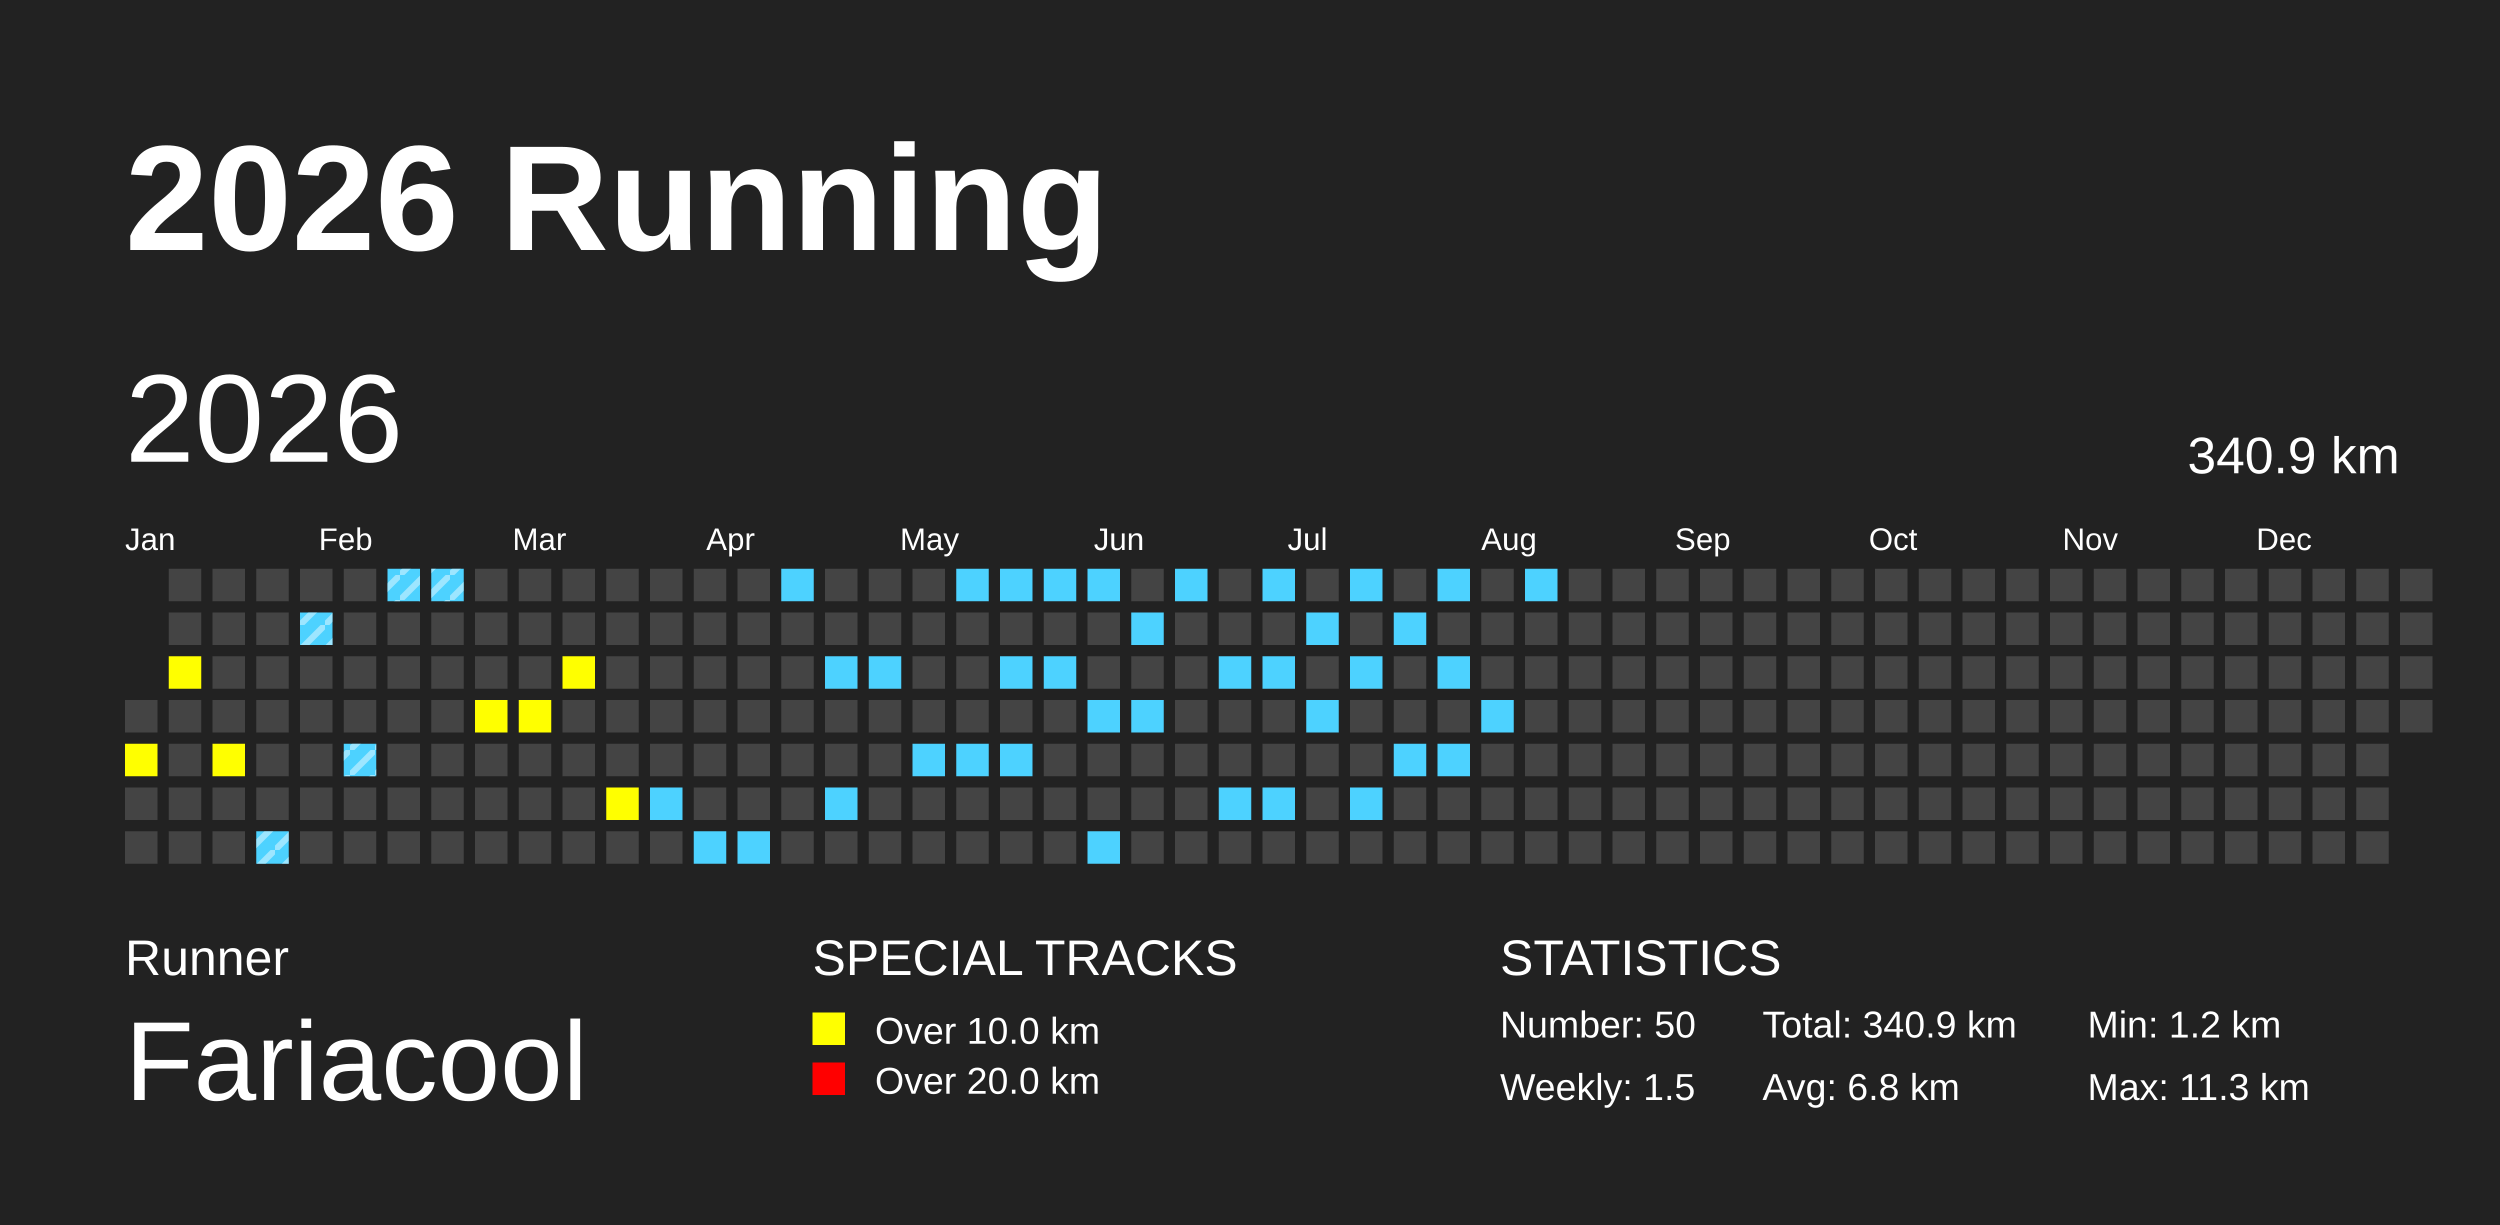
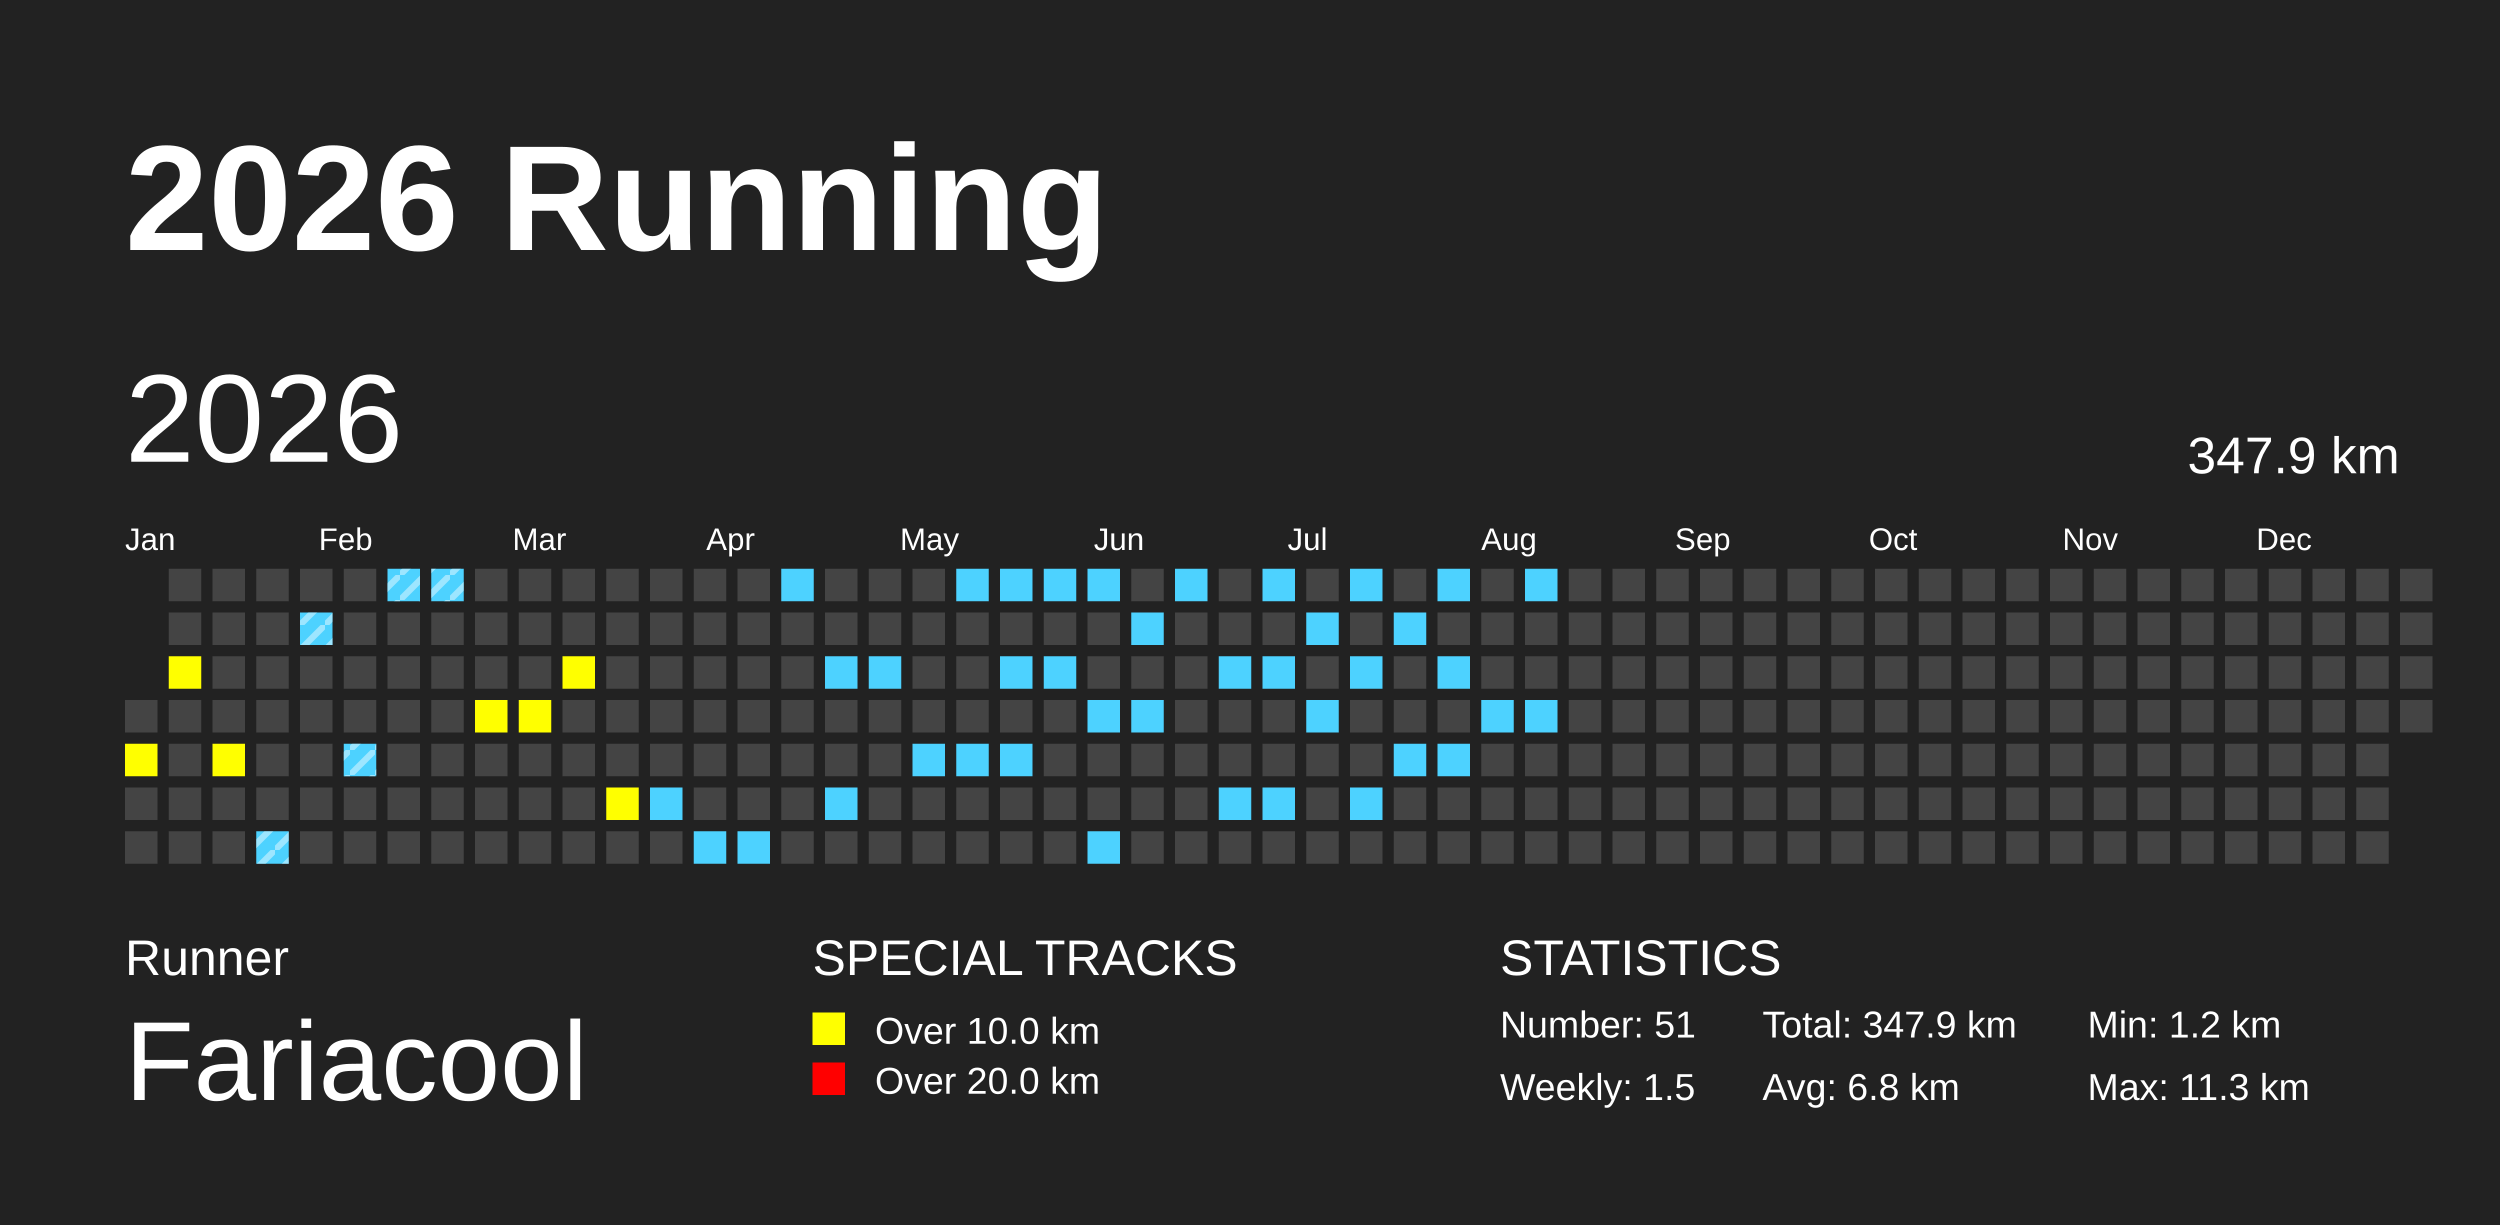
<svg xmlns="http://www.w3.org/2000/svg" baseProfile="full" height="98mm" version="1.1" viewBox="0,0,200,98" width="200mm">
  <defs>
    <pattern height="2" id="indoor-stripe" patternUnits="userSpaceOnUse" width="2">
      <line stroke="white" stroke-opacity="0.45" stroke-width="0.5" x1="0" x2="2" y1="2" y2="0" />
    </pattern>
  </defs>
  <rect fill="#222222" height="98" width="200" x="0" y="0" />
  <text fill="#FFFFFF" style="font-size:12px; font-family:Arial; font-weight:bold;" x="10" y="20">2026 Running</text>
  <text fill="#FFFFFF" style="font-size:4px; font-family:Arial" x="10" y="78">Runner</text>
  <text fill="#FFFFFF" style="font-size:9px; font-family:Arial" x="10" y="88">Fariacool</text>
  <text fill="#FFFFFF" style="font-size:4px; font-family:Arial" x="65" y="78">SPECIAL TRACKS</text>
  <rect fill="yellow" height="2.6" width="2.6" x="65" y="81" />
  <text fill="#FFFFFF" style="font-size:3px; font-family:Arial" x="70" y="83.5">Over 10.0 km</text>
  <rect fill="red" height="2.6" width="2.6" x="65" y="85" />
  <text fill="#FFFFFF" style="font-size:3px; font-family:Arial" x="70" y="87.5">Over 20.0 km</text>
  <text fill="#FFFFFF" style="font-size:4px; font-family:Arial" x="120" y="78">STATISTICS</text>
-   <text fill="#FFFFFF" style="font-size:3px; font-family:Arial" x="120" y="83">Number: 50</text>
+   <text fill="#FFFFFF" style="font-size:3px; font-family:Arial" x="120" y="83">Number: 51</text>
  <text fill="#FFFFFF" style="font-size:3px; font-family:Arial" x="120" y="88">Weekly: 1.5</text>
-   <text fill="#FFFFFF" style="font-size:3px; font-family:Arial" x="141" y="83">Total: 340.9 km</text>
+   <text fill="#FFFFFF" style="font-size:3px; font-family:Arial" x="141" y="83">Total: 347.9 km</text>
  <text fill="#FFFFFF" style="font-size:3px; font-family:Arial" x="141" y="88">Avg: 6.8 km</text>
  <text fill="#FFFFFF" style="font-size:3px; font-family:Arial" x="167" y="83">Min: 1.2 km</text>
  <text fill="#FFFFFF" style="font-size:3px; font-family:Arial" x="167" y="88">Max: 11.3 km</text>
  <text dominant-baseline="hanging" fill="#FFFFFF" style="font-size:10.0px; font-family:Arial;" x="10" y="30">2026</text>
-   <text dominant-baseline="hanging" fill="#FFFFFF" style="font-size:4.125px; font-family:Arial;" x="175" y="35">340.9 km</text>
+   <text dominant-baseline="hanging" fill="#FFFFFF" style="font-size:4.125px; font-family:Arial;" x="175" y="35">347.9 km</text>
  <text fill="#FFFFFF" style="font-size:2.5px; font-family:Arial" x="10.0" y="44">Jan</text>
  <text fill="#FFFFFF" style="font-size:2.5px; font-family:Arial" x="25.5" y="44">Feb</text>
  <text fill="#FFFFFF" style="font-size:2.5px; font-family:Arial" x="41.0" y="44">Mar</text>
  <text fill="#FFFFFF" style="font-size:2.5px; font-family:Arial" x="56.5" y="44">Apr</text>
  <text fill="#FFFFFF" style="font-size:2.5px; font-family:Arial" x="72.0" y="44">May</text>
  <text fill="#FFFFFF" style="font-size:2.5px; font-family:Arial" x="87.5" y="44">Jun</text>
  <text fill="#FFFFFF" style="font-size:2.5px; font-family:Arial" x="103.0" y="44">Jul</text>
  <text fill="#FFFFFF" style="font-size:2.5px; font-family:Arial" x="118.5" y="44">Aug</text>
  <text fill="#FFFFFF" style="font-size:2.5px; font-family:Arial" x="134.0" y="44">Sep</text>
  <text fill="#FFFFFF" style="font-size:2.5px; font-family:Arial" x="149.5" y="44">Oct</text>
  <text fill="#FFFFFF" style="font-size:2.5px; font-family:Arial" x="165.0" y="44">Nov</text>
  <text fill="#FFFFFF" style="font-size:2.5px; font-family:Arial" x="180.5" y="44">Dec</text>
  <rect fill="#444444" height="2.6" width="2.6" x="10.0" y="56.0" />
  <rect fill="yellow" height="2.6" width="2.6" x="10.0" y="59.5" />
  <rect fill="#444444" height="2.6" width="2.6" x="10.0" y="63.0" />
  <rect fill="#444444" height="2.6" width="2.6" x="10.0" y="66.5" />
  <rect fill="#444444" height="2.6" width="2.6" x="13.5" y="45.5" />
  <rect fill="#444444" height="2.6" width="2.6" x="13.5" y="49.0" />
  <rect fill="yellow" height="2.6" width="2.6" x="13.5" y="52.5" />
  <rect fill="#444444" height="2.6" width="2.6" x="13.5" y="56.0" />
  <rect fill="#444444" height="2.6" width="2.6" x="13.5" y="59.5" />
  <rect fill="#444444" height="2.6" width="2.6" x="13.5" y="63.0" />
  <rect fill="#444444" height="2.6" width="2.6" x="13.5" y="66.5" />
  <rect fill="#444444" height="2.6" width="2.6" x="17.0" y="45.5" />
  <rect fill="#444444" height="2.6" width="2.6" x="17.0" y="49.0" />
  <rect fill="#444444" height="2.6" width="2.6" x="17.0" y="52.5" />
  <rect fill="#444444" height="2.6" width="2.6" x="17.0" y="56.0" />
  <rect fill="yellow" height="2.6" width="2.6" x="17.0" y="59.5" />
  <rect fill="#444444" height="2.6" width="2.6" x="17.0" y="63.0" />
  <rect fill="#444444" height="2.6" width="2.6" x="17.0" y="66.5" />
  <rect fill="#444444" height="2.6" width="2.6" x="20.5" y="45.5" />
  <rect fill="#444444" height="2.6" width="2.6" x="20.5" y="49.0" />
  <rect fill="#444444" height="2.6" width="2.6" x="20.5" y="52.5" />
  <rect fill="#444444" height="2.6" width="2.6" x="20.5" y="56.0" />
  <rect fill="#444444" height="2.6" width="2.6" x="20.5" y="59.5" />
  <rect fill="#444444" height="2.6" width="2.6" x="20.5" y="63.0" />
  <rect fill="#4DD2FF" height="2.6" width="2.6" x="20.5" y="66.5" />
  <rect fill="url(#indoor-stripe)" height="2.6" style="pointer-events: none;" width="2.6" x="20.5" y="66.5" />
  <rect fill="#444444" height="2.6" width="2.6" x="24.0" y="45.5" />
  <rect fill="#4DD2FF" height="2.6" width="2.6" x="24.0" y="49.0" />
  <rect fill="url(#indoor-stripe)" height="2.6" style="pointer-events: none;" width="2.6" x="24.0" y="49.0" />
  <rect fill="#444444" height="2.6" width="2.6" x="24.0" y="52.5" />
  <rect fill="#444444" height="2.6" width="2.6" x="24.0" y="56.0" />
  <rect fill="#444444" height="2.6" width="2.6" x="24.0" y="59.5" />
  <rect fill="#444444" height="2.6" width="2.6" x="24.0" y="63.0" />
  <rect fill="#444444" height="2.6" width="2.6" x="24.0" y="66.5" />
  <rect fill="#444444" height="2.6" width="2.6" x="27.5" y="45.5" />
  <rect fill="#444444" height="2.6" width="2.6" x="27.5" y="49.0" />
  <rect fill="#444444" height="2.6" width="2.6" x="27.5" y="52.5" />
  <rect fill="#444444" height="2.6" width="2.6" x="27.5" y="56.0" />
  <rect fill="#4DD2FF" height="2.6" width="2.6" x="27.5" y="59.5" />
  <rect fill="url(#indoor-stripe)" height="2.6" style="pointer-events: none;" width="2.6" x="27.5" y="59.5" />
  <rect fill="#444444" height="2.6" width="2.6" x="27.5" y="63.0" />
  <rect fill="#444444" height="2.6" width="2.6" x="27.5" y="66.5" />
  <rect fill="#4DD2FF" height="2.6" width="2.6" x="31.0" y="45.5" />
  <rect fill="url(#indoor-stripe)" height="2.6" style="pointer-events: none;" width="2.6" x="31.0" y="45.5" />
  <rect fill="#444444" height="2.6" width="2.6" x="31.0" y="49.0" />
  <rect fill="#444444" height="2.6" width="2.6" x="31.0" y="52.5" />
  <rect fill="#444444" height="2.6" width="2.6" x="31.0" y="56.0" />
  <rect fill="#444444" height="2.6" width="2.6" x="31.0" y="59.5" />
  <rect fill="#444444" height="2.6" width="2.6" x="31.0" y="63.0" />
  <rect fill="#444444" height="2.6" width="2.6" x="31.0" y="66.5" />
  <rect fill="#4DD2FF" height="2.6" width="2.6" x="34.5" y="45.5" />
  <rect fill="url(#indoor-stripe)" height="2.6" style="pointer-events: none;" width="2.6" x="34.5" y="45.5" />
  <rect fill="#444444" height="2.6" width="2.6" x="34.5" y="49.0" />
  <rect fill="#444444" height="2.6" width="2.6" x="34.5" y="52.5" />
  <rect fill="#444444" height="2.6" width="2.6" x="34.5" y="56.0" />
  <rect fill="#444444" height="2.6" width="2.6" x="34.5" y="59.5" />
  <rect fill="#444444" height="2.6" width="2.6" x="34.5" y="63.0" />
  <rect fill="#444444" height="2.6" width="2.6" x="34.5" y="66.5" />
  <rect fill="#444444" height="2.6" width="2.6" x="38.0" y="45.5" />
  <rect fill="#444444" height="2.6" width="2.6" x="38.0" y="49.0" />
  <rect fill="#444444" height="2.6" width="2.6" x="38.0" y="52.5" />
  <rect fill="yellow" height="2.6" width="2.6" x="38.0" y="56.0" />
  <rect fill="#444444" height="2.6" width="2.6" x="38.0" y="59.5" />
  <rect fill="#444444" height="2.6" width="2.6" x="38.0" y="63.0" />
  <rect fill="#444444" height="2.6" width="2.6" x="38.0" y="66.5" />
  <rect fill="#444444" height="2.6" width="2.6" x="41.5" y="45.5" />
  <rect fill="#444444" height="2.6" width="2.6" x="41.5" y="49.0" />
  <rect fill="#444444" height="2.6" width="2.6" x="41.5" y="52.5" />
  <rect fill="yellow" height="2.6" width="2.6" x="41.5" y="56.0" />
  <rect fill="#444444" height="2.6" width="2.6" x="41.5" y="59.5" />
  <rect fill="#444444" height="2.6" width="2.6" x="41.5" y="63.0" />
  <rect fill="#444444" height="2.6" width="2.6" x="41.5" y="66.5" />
  <rect fill="#444444" height="2.6" width="2.6" x="45.0" y="45.5" />
  <rect fill="#444444" height="2.6" width="2.6" x="45.0" y="49.0" />
  <rect fill="yellow" height="2.6" width="2.6" x="45.0" y="52.5" />
  <rect fill="#444444" height="2.6" width="2.6" x="45.0" y="56.0" />
  <rect fill="#444444" height="2.6" width="2.6" x="45.0" y="59.5" />
  <rect fill="#444444" height="2.6" width="2.6" x="45.0" y="63.0" />
  <rect fill="#444444" height="2.6" width="2.6" x="45.0" y="66.5" />
  <rect fill="#444444" height="2.6" width="2.6" x="48.5" y="45.5" />
  <rect fill="#444444" height="2.6" width="2.6" x="48.5" y="49.0" />
  <rect fill="#444444" height="2.6" width="2.6" x="48.5" y="52.5" />
  <rect fill="#444444" height="2.6" width="2.6" x="48.5" y="56.0" />
  <rect fill="#444444" height="2.6" width="2.6" x="48.5" y="59.5" />
  <rect fill="yellow" height="2.6" width="2.6" x="48.5" y="63.0" />
  <rect fill="#444444" height="2.6" width="2.6" x="48.5" y="66.5" />
  <rect fill="#444444" height="2.6" width="2.6" x="52.0" y="45.5" />
  <rect fill="#444444" height="2.6" width="2.6" x="52.0" y="49.0" />
  <rect fill="#444444" height="2.6" width="2.6" x="52.0" y="52.5" />
  <rect fill="#444444" height="2.6" width="2.6" x="52.0" y="56.0" />
  <rect fill="#444444" height="2.6" width="2.6" x="52.0" y="59.5" />
  <rect fill="#4DD2FF" height="2.6" width="2.6" x="52.0" y="63.0" />
  <rect fill="#444444" height="2.6" width="2.6" x="52.0" y="66.5" />
  <rect fill="#444444" height="2.6" width="2.6" x="55.5" y="45.5" />
  <rect fill="#444444" height="2.6" width="2.6" x="55.5" y="49.0" />
  <rect fill="#444444" height="2.6" width="2.6" x="55.5" y="52.5" />
  <rect fill="#444444" height="2.6" width="2.6" x="55.5" y="56.0" />
  <rect fill="#444444" height="2.6" width="2.6" x="55.5" y="59.5" />
  <rect fill="#444444" height="2.6" width="2.6" x="55.5" y="63.0" />
  <rect fill="#4DD2FF" height="2.6" width="2.6" x="55.5" y="66.5" />
  <rect fill="#444444" height="2.6" width="2.6" x="59.0" y="45.5" />
  <rect fill="#444444" height="2.6" width="2.6" x="59.0" y="49.0" />
  <rect fill="#444444" height="2.6" width="2.6" x="59.0" y="52.5" />
  <rect fill="#444444" height="2.6" width="2.6" x="59.0" y="56.0" />
  <rect fill="#444444" height="2.6" width="2.6" x="59.0" y="59.5" />
  <rect fill="#444444" height="2.6" width="2.6" x="59.0" y="63.0" />
  <rect fill="#4DD2FF" height="2.6" width="2.6" x="59.0" y="66.5" />
  <rect fill="#4DD2FF" height="2.6" width="2.6" x="62.5" y="45.5" />
  <rect fill="#444444" height="2.6" width="2.6" x="62.5" y="49.0" />
  <rect fill="#444444" height="2.6" width="2.6" x="62.5" y="52.5" />
  <rect fill="#444444" height="2.6" width="2.6" x="62.5" y="56.0" />
  <rect fill="#444444" height="2.6" width="2.6" x="62.5" y="59.5" />
  <rect fill="#444444" height="2.6" width="2.6" x="62.5" y="63.0" />
  <rect fill="#444444" height="2.6" width="2.6" x="62.5" y="66.5" />
  <rect fill="#444444" height="2.6" width="2.6" x="66.0" y="45.5" />
  <rect fill="#444444" height="2.6" width="2.6" x="66.0" y="49.0" />
  <rect fill="#4DD2FF" height="2.6" width="2.6" x="66.0" y="52.5" />
  <rect fill="#444444" height="2.6" width="2.6" x="66.0" y="56.0" />
  <rect fill="#444444" height="2.6" width="2.6" x="66.0" y="59.5" />
  <rect fill="#4DD2FF" height="2.6" width="2.6" x="66.0" y="63.0" />
  <rect fill="#444444" height="2.6" width="2.6" x="66.0" y="66.5" />
  <rect fill="#444444" height="2.6" width="2.6" x="69.5" y="45.5" />
  <rect fill="#444444" height="2.6" width="2.6" x="69.5" y="49.0" />
  <rect fill="#4DD2FF" height="2.6" width="2.6" x="69.5" y="52.5" />
  <rect fill="#444444" height="2.6" width="2.6" x="69.5" y="56.0" />
  <rect fill="#444444" height="2.6" width="2.6" x="69.5" y="59.5" />
  <rect fill="#444444" height="2.6" width="2.6" x="69.5" y="63.0" />
  <rect fill="#444444" height="2.6" width="2.6" x="69.5" y="66.5" />
  <rect fill="#444444" height="2.6" width="2.6" x="73.0" y="45.5" />
  <rect fill="#444444" height="2.6" width="2.6" x="73.0" y="49.0" />
  <rect fill="#444444" height="2.6" width="2.6" x="73.0" y="52.5" />
  <rect fill="#444444" height="2.6" width="2.6" x="73.0" y="56.0" />
  <rect fill="#4DD2FF" height="2.6" width="2.6" x="73.0" y="59.5" />
  <rect fill="#444444" height="2.6" width="2.6" x="73.0" y="63.0" />
  <rect fill="#444444" height="2.6" width="2.6" x="73.0" y="66.5" />
  <rect fill="#4DD2FF" height="2.6" width="2.6" x="76.5" y="45.5" />
  <rect fill="#444444" height="2.6" width="2.6" x="76.5" y="49.0" />
  <rect fill="#444444" height="2.6" width="2.6" x="76.5" y="52.5" />
  <rect fill="#444444" height="2.6" width="2.6" x="76.5" y="56.0" />
  <rect fill="#4DD2FF" height="2.6" width="2.6" x="76.5" y="59.5" />
  <rect fill="#444444" height="2.6" width="2.6" x="76.5" y="63.0" />
  <rect fill="#444444" height="2.6" width="2.6" x="76.5" y="66.5" />
  <rect fill="#4DD2FF" height="2.6" width="2.6" x="80.0" y="45.5" />
  <rect fill="#444444" height="2.6" width="2.6" x="80.0" y="49.0" />
  <rect fill="#4DD2FF" height="2.6" width="2.6" x="80.0" y="52.5" />
  <rect fill="#444444" height="2.6" width="2.6" x="80.0" y="56.0" />
  <rect fill="#4DD2FF" height="2.6" width="2.6" x="80.0" y="59.5" />
  <rect fill="#444444" height="2.6" width="2.6" x="80.0" y="63.0" />
  <rect fill="#444444" height="2.6" width="2.6" x="80.0" y="66.5" />
  <rect fill="#4DD2FF" height="2.6" width="2.6" x="83.5" y="45.5" />
  <rect fill="#444444" height="2.6" width="2.6" x="83.5" y="49.0" />
  <rect fill="#4DD2FF" height="2.6" width="2.6" x="83.5" y="52.5" />
  <rect fill="#444444" height="2.6" width="2.6" x="83.5" y="56.0" />
  <rect fill="#444444" height="2.6" width="2.6" x="83.5" y="59.5" />
  <rect fill="#444444" height="2.6" width="2.6" x="83.5" y="63.0" />
  <rect fill="#444444" height="2.6" width="2.6" x="83.5" y="66.5" />
  <rect fill="#4DD2FF" height="2.6" width="2.6" x="87.0" y="45.5" />
  <rect fill="#444444" height="2.6" width="2.6" x="87.0" y="49.0" />
  <rect fill="#444444" height="2.6" width="2.6" x="87.0" y="52.5" />
  <rect fill="#4DD2FF" height="2.6" width="2.6" x="87.0" y="56.0" />
  <rect fill="#444444" height="2.6" width="2.6" x="87.0" y="59.5" />
  <rect fill="#444444" height="2.6" width="2.6" x="87.0" y="63.0" />
  <rect fill="#4DD2FF" height="2.6" width="2.6" x="87.0" y="66.5" />
  <rect fill="#444444" height="2.6" width="2.6" x="90.5" y="45.5" />
  <rect fill="#4DD2FF" height="2.6" width="2.6" x="90.5" y="49.0" />
  <rect fill="#444444" height="2.6" width="2.6" x="90.5" y="52.5" />
  <rect fill="#4DD2FF" height="2.6" width="2.6" x="90.5" y="56.0" />
  <rect fill="#444444" height="2.6" width="2.6" x="90.5" y="59.5" />
  <rect fill="#444444" height="2.6" width="2.6" x="90.5" y="63.0" />
  <rect fill="#444444" height="2.6" width="2.6" x="90.5" y="66.5" />
  <rect fill="#4DD2FF" height="2.6" width="2.6" x="94.0" y="45.5" />
  <rect fill="#444444" height="2.6" width="2.6" x="94.0" y="49.0" />
  <rect fill="#444444" height="2.6" width="2.6" x="94.0" y="52.5" />
  <rect fill="#444444" height="2.6" width="2.6" x="94.0" y="56.0" />
  <rect fill="#444444" height="2.6" width="2.6" x="94.0" y="59.5" />
  <rect fill="#444444" height="2.6" width="2.6" x="94.0" y="63.0" />
  <rect fill="#444444" height="2.6" width="2.6" x="94.0" y="66.5" />
  <rect fill="#444444" height="2.6" width="2.6" x="97.5" y="45.5" />
  <rect fill="#444444" height="2.6" width="2.6" x="97.5" y="49.0" />
  <rect fill="#4DD2FF" height="2.6" width="2.6" x="97.5" y="52.5" />
  <rect fill="#444444" height="2.6" width="2.6" x="97.5" y="56.0" />
  <rect fill="#444444" height="2.6" width="2.6" x="97.5" y="59.5" />
  <rect fill="#4DD2FF" height="2.6" width="2.6" x="97.5" y="63.0" />
  <rect fill="#444444" height="2.6" width="2.6" x="97.5" y="66.5" />
  <rect fill="#4DD2FF" height="2.6" width="2.6" x="101.0" y="45.5" />
  <rect fill="#444444" height="2.6" width="2.6" x="101.0" y="49.0" />
  <rect fill="#4DD2FF" height="2.6" width="2.6" x="101.0" y="52.5" />
  <rect fill="#444444" height="2.6" width="2.6" x="101.0" y="56.0" />
  <rect fill="#444444" height="2.6" width="2.6" x="101.0" y="59.5" />
  <rect fill="#4DD2FF" height="2.6" width="2.6" x="101.0" y="63.0" />
  <rect fill="#444444" height="2.6" width="2.6" x="101.0" y="66.5" />
  <rect fill="#444444" height="2.6" width="2.6" x="104.5" y="45.5" />
  <rect fill="#4DD2FF" height="2.6" width="2.6" x="104.5" y="49.0" />
  <rect fill="#444444" height="2.6" width="2.6" x="104.5" y="52.5" />
  <rect fill="#4DD2FF" height="2.6" width="2.6" x="104.5" y="56.0" />
  <rect fill="#444444" height="2.6" width="2.6" x="104.5" y="59.5" />
  <rect fill="#444444" height="2.6" width="2.6" x="104.5" y="63.0" />
  <rect fill="#444444" height="2.6" width="2.6" x="104.5" y="66.5" />
  <rect fill="#4DD2FF" height="2.6" width="2.6" x="108.0" y="45.5" />
  <rect fill="#444444" height="2.6" width="2.6" x="108.0" y="49.0" />
  <rect fill="#4DD2FF" height="2.6" width="2.6" x="108.0" y="52.5" />
  <rect fill="#444444" height="2.6" width="2.6" x="108.0" y="56.0" />
  <rect fill="#444444" height="2.6" width="2.6" x="108.0" y="59.5" />
  <rect fill="#4DD2FF" height="2.6" width="2.6" x="108.0" y="63.0" />
  <rect fill="#444444" height="2.6" width="2.6" x="108.0" y="66.5" />
  <rect fill="#444444" height="2.6" width="2.6" x="111.5" y="45.5" />
  <rect fill="#4DD2FF" height="2.6" width="2.6" x="111.5" y="49.0" />
  <rect fill="#444444" height="2.6" width="2.6" x="111.5" y="52.5" />
  <rect fill="#444444" height="2.6" width="2.6" x="111.5" y="56.0" />
  <rect fill="#4DD2FF" height="2.6" width="2.6" x="111.5" y="59.5" />
  <rect fill="#444444" height="2.6" width="2.6" x="111.5" y="63.0" />
  <rect fill="#444444" height="2.6" width="2.6" x="111.5" y="66.5" />
  <rect fill="#4DD2FF" height="2.6" width="2.6" x="115.0" y="45.5" />
  <rect fill="#444444" height="2.6" width="2.6" x="115.0" y="49.0" />
  <rect fill="#4DD2FF" height="2.6" width="2.6" x="115.0" y="52.5" />
  <rect fill="#444444" height="2.6" width="2.6" x="115.0" y="56.0" />
  <rect fill="#4DD2FF" height="2.6" width="2.6" x="115.0" y="59.5" />
  <rect fill="#444444" height="2.6" width="2.6" x="115.0" y="63.0" />
  <rect fill="#444444" height="2.6" width="2.6" x="115.0" y="66.5" />
  <rect fill="#444444" height="2.6" width="2.6" x="118.5" y="45.5" />
  <rect fill="#444444" height="2.6" width="2.6" x="118.5" y="49.0" />
  <rect fill="#444444" height="2.6" width="2.6" x="118.5" y="52.5" />
  <rect fill="#4DD2FF" height="2.6" width="2.6" x="118.5" y="56.0" />
  <rect fill="#444444" height="2.6" width="2.6" x="118.5" y="59.5" />
  <rect fill="#444444" height="2.6" width="2.6" x="118.5" y="63.0" />
  <rect fill="#444444" height="2.6" width="2.6" x="118.5" y="66.5" />
  <rect fill="#4DD2FF" height="2.6" width="2.6" x="122.0" y="45.5" />
  <rect fill="#444444" height="2.6" width="2.6" x="122.0" y="49.0" />
  <rect fill="#444444" height="2.6" width="2.6" x="122.0" y="52.5" />
-   <rect fill="#444444" height="2.6" width="2.6" x="122.0" y="56.0" />
+   <rect fill="#4DD2FF" height="2.6" width="2.6" x="122.0" y="56.0" />
  <rect fill="#444444" height="2.6" width="2.6" x="122.0" y="59.5" />
  <rect fill="#444444" height="2.6" width="2.6" x="122.0" y="63.0" />
  <rect fill="#444444" height="2.6" width="2.6" x="122.0" y="66.5" />
  <rect fill="#444444" height="2.6" width="2.6" x="125.5" y="45.5" />
  <rect fill="#444444" height="2.6" width="2.6" x="125.5" y="49.0" />
  <rect fill="#444444" height="2.6" width="2.6" x="125.5" y="52.5" />
  <rect fill="#444444" height="2.6" width="2.6" x="125.5" y="56.0" />
  <rect fill="#444444" height="2.6" width="2.6" x="125.5" y="59.5" />
  <rect fill="#444444" height="2.6" width="2.6" x="125.5" y="63.0" />
  <rect fill="#444444" height="2.6" width="2.6" x="125.5" y="66.5" />
  <rect fill="#444444" height="2.6" width="2.6" x="129.0" y="45.5" />
  <rect fill="#444444" height="2.6" width="2.6" x="129.0" y="49.0" />
  <rect fill="#444444" height="2.6" width="2.6" x="129.0" y="52.5" />
  <rect fill="#444444" height="2.6" width="2.6" x="129.0" y="56.0" />
  <rect fill="#444444" height="2.6" width="2.6" x="129.0" y="59.5" />
  <rect fill="#444444" height="2.6" width="2.6" x="129.0" y="63.0" />
  <rect fill="#444444" height="2.6" width="2.6" x="129.0" y="66.5" />
  <rect fill="#444444" height="2.6" width="2.6" x="132.5" y="45.5" />
  <rect fill="#444444" height="2.6" width="2.6" x="132.5" y="49.0" />
  <rect fill="#444444" height="2.6" width="2.6" x="132.5" y="52.5" />
  <rect fill="#444444" height="2.6" width="2.6" x="132.5" y="56.0" />
  <rect fill="#444444" height="2.6" width="2.6" x="132.5" y="59.5" />
  <rect fill="#444444" height="2.6" width="2.6" x="132.5" y="63.0" />
  <rect fill="#444444" height="2.6" width="2.6" x="132.5" y="66.5" />
  <rect fill="#444444" height="2.6" width="2.6" x="136.0" y="45.5" />
  <rect fill="#444444" height="2.6" width="2.6" x="136.0" y="49.0" />
  <rect fill="#444444" height="2.6" width="2.6" x="136.0" y="52.5" />
  <rect fill="#444444" height="2.6" width="2.6" x="136.0" y="56.0" />
  <rect fill="#444444" height="2.6" width="2.6" x="136.0" y="59.5" />
  <rect fill="#444444" height="2.6" width="2.6" x="136.0" y="63.0" />
  <rect fill="#444444" height="2.6" width="2.6" x="136.0" y="66.5" />
  <rect fill="#444444" height="2.6" width="2.6" x="139.5" y="45.5" />
  <rect fill="#444444" height="2.6" width="2.6" x="139.5" y="49.0" />
  <rect fill="#444444" height="2.6" width="2.6" x="139.5" y="52.5" />
  <rect fill="#444444" height="2.6" width="2.6" x="139.5" y="56.0" />
  <rect fill="#444444" height="2.6" width="2.6" x="139.5" y="59.5" />
  <rect fill="#444444" height="2.6" width="2.6" x="139.5" y="63.0" />
  <rect fill="#444444" height="2.6" width="2.6" x="139.5" y="66.5" />
  <rect fill="#444444" height="2.6" width="2.6" x="143.0" y="45.5" />
  <rect fill="#444444" height="2.6" width="2.6" x="143.0" y="49.0" />
  <rect fill="#444444" height="2.6" width="2.6" x="143.0" y="52.5" />
  <rect fill="#444444" height="2.6" width="2.6" x="143.0" y="56.0" />
  <rect fill="#444444" height="2.6" width="2.6" x="143.0" y="59.5" />
  <rect fill="#444444" height="2.6" width="2.6" x="143.0" y="63.0" />
  <rect fill="#444444" height="2.6" width="2.6" x="143.0" y="66.5" />
  <rect fill="#444444" height="2.6" width="2.6" x="146.5" y="45.5" />
  <rect fill="#444444" height="2.6" width="2.6" x="146.5" y="49.0" />
  <rect fill="#444444" height="2.6" width="2.6" x="146.5" y="52.5" />
  <rect fill="#444444" height="2.6" width="2.6" x="146.5" y="56.0" />
  <rect fill="#444444" height="2.6" width="2.6" x="146.5" y="59.5" />
  <rect fill="#444444" height="2.6" width="2.6" x="146.5" y="63.0" />
  <rect fill="#444444" height="2.6" width="2.6" x="146.5" y="66.5" />
  <rect fill="#444444" height="2.6" width="2.6" x="150.0" y="45.5" />
  <rect fill="#444444" height="2.6" width="2.6" x="150.0" y="49.0" />
  <rect fill="#444444" height="2.6" width="2.6" x="150.0" y="52.5" />
  <rect fill="#444444" height="2.6" width="2.6" x="150.0" y="56.0" />
  <rect fill="#444444" height="2.6" width="2.6" x="150.0" y="59.5" />
  <rect fill="#444444" height="2.6" width="2.6" x="150.0" y="63.0" />
  <rect fill="#444444" height="2.6" width="2.6" x="150.0" y="66.5" />
  <rect fill="#444444" height="2.6" width="2.6" x="153.5" y="45.5" />
  <rect fill="#444444" height="2.6" width="2.6" x="153.5" y="49.0" />
  <rect fill="#444444" height="2.6" width="2.6" x="153.5" y="52.5" />
  <rect fill="#444444" height="2.6" width="2.6" x="153.5" y="56.0" />
  <rect fill="#444444" height="2.6" width="2.6" x="153.5" y="59.5" />
  <rect fill="#444444" height="2.6" width="2.6" x="153.5" y="63.0" />
  <rect fill="#444444" height="2.6" width="2.6" x="153.5" y="66.5" />
  <rect fill="#444444" height="2.6" width="2.6" x="157.0" y="45.5" />
  <rect fill="#444444" height="2.6" width="2.6" x="157.0" y="49.0" />
  <rect fill="#444444" height="2.6" width="2.6" x="157.0" y="52.5" />
  <rect fill="#444444" height="2.6" width="2.6" x="157.0" y="56.0" />
  <rect fill="#444444" height="2.6" width="2.6" x="157.0" y="59.5" />
  <rect fill="#444444" height="2.6" width="2.6" x="157.0" y="63.0" />
  <rect fill="#444444" height="2.6" width="2.6" x="157.0" y="66.5" />
  <rect fill="#444444" height="2.6" width="2.6" x="160.5" y="45.5" />
  <rect fill="#444444" height="2.6" width="2.6" x="160.5" y="49.0" />
  <rect fill="#444444" height="2.6" width="2.6" x="160.5" y="52.5" />
  <rect fill="#444444" height="2.6" width="2.6" x="160.5" y="56.0" />
  <rect fill="#444444" height="2.6" width="2.6" x="160.5" y="59.5" />
  <rect fill="#444444" height="2.6" width="2.6" x="160.5" y="63.0" />
  <rect fill="#444444" height="2.6" width="2.6" x="160.5" y="66.5" />
  <rect fill="#444444" height="2.6" width="2.6" x="164.0" y="45.5" />
  <rect fill="#444444" height="2.6" width="2.6" x="164.0" y="49.0" />
  <rect fill="#444444" height="2.6" width="2.6" x="164.0" y="52.5" />
  <rect fill="#444444" height="2.6" width="2.6" x="164.0" y="56.0" />
  <rect fill="#444444" height="2.6" width="2.6" x="164.0" y="59.5" />
  <rect fill="#444444" height="2.6" width="2.6" x="164.0" y="63.0" />
  <rect fill="#444444" height="2.6" width="2.6" x="164.0" y="66.5" />
  <rect fill="#444444" height="2.6" width="2.6" x="167.5" y="45.5" />
  <rect fill="#444444" height="2.6" width="2.6" x="167.5" y="49.0" />
  <rect fill="#444444" height="2.6" width="2.6" x="167.5" y="52.5" />
  <rect fill="#444444" height="2.6" width="2.6" x="167.5" y="56.0" />
  <rect fill="#444444" height="2.6" width="2.6" x="167.5" y="59.5" />
  <rect fill="#444444" height="2.6" width="2.6" x="167.5" y="63.0" />
  <rect fill="#444444" height="2.6" width="2.6" x="167.5" y="66.5" />
  <rect fill="#444444" height="2.6" width="2.6" x="171.0" y="45.5" />
  <rect fill="#444444" height="2.6" width="2.6" x="171.0" y="49.0" />
  <rect fill="#444444" height="2.6" width="2.6" x="171.0" y="52.5" />
  <rect fill="#444444" height="2.6" width="2.6" x="171.0" y="56.0" />
  <rect fill="#444444" height="2.6" width="2.6" x="171.0" y="59.5" />
  <rect fill="#444444" height="2.6" width="2.6" x="171.0" y="63.0" />
  <rect fill="#444444" height="2.6" width="2.6" x="171.0" y="66.5" />
  <rect fill="#444444" height="2.6" width="2.6" x="174.5" y="45.5" />
  <rect fill="#444444" height="2.6" width="2.6" x="174.5" y="49.0" />
  <rect fill="#444444" height="2.6" width="2.6" x="174.5" y="52.5" />
  <rect fill="#444444" height="2.6" width="2.6" x="174.5" y="56.0" />
  <rect fill="#444444" height="2.6" width="2.6" x="174.5" y="59.5" />
  <rect fill="#444444" height="2.6" width="2.6" x="174.5" y="63.0" />
  <rect fill="#444444" height="2.6" width="2.6" x="174.5" y="66.5" />
  <rect fill="#444444" height="2.6" width="2.6" x="178.0" y="45.5" />
  <rect fill="#444444" height="2.6" width="2.6" x="178.0" y="49.0" />
  <rect fill="#444444" height="2.6" width="2.6" x="178.0" y="52.5" />
  <rect fill="#444444" height="2.6" width="2.6" x="178.0" y="56.0" />
  <rect fill="#444444" height="2.6" width="2.6" x="178.0" y="59.5" />
  <rect fill="#444444" height="2.6" width="2.6" x="178.0" y="63.0" />
  <rect fill="#444444" height="2.6" width="2.6" x="178.0" y="66.5" />
  <rect fill="#444444" height="2.6" width="2.6" x="181.5" y="45.5" />
  <rect fill="#444444" height="2.6" width="2.6" x="181.5" y="49.0" />
  <rect fill="#444444" height="2.6" width="2.6" x="181.5" y="52.5" />
  <rect fill="#444444" height="2.6" width="2.6" x="181.5" y="56.0" />
  <rect fill="#444444" height="2.6" width="2.6" x="181.5" y="59.5" />
  <rect fill="#444444" height="2.6" width="2.6" x="181.5" y="63.0" />
  <rect fill="#444444" height="2.6" width="2.6" x="181.5" y="66.5" />
  <rect fill="#444444" height="2.6" width="2.6" x="185.0" y="45.5" />
  <rect fill="#444444" height="2.6" width="2.6" x="185.0" y="49.0" />
  <rect fill="#444444" height="2.6" width="2.6" x="185.0" y="52.5" />
  <rect fill="#444444" height="2.6" width="2.6" x="185.0" y="56.0" />
  <rect fill="#444444" height="2.6" width="2.6" x="185.0" y="59.5" />
  <rect fill="#444444" height="2.6" width="2.6" x="185.0" y="63.0" />
  <rect fill="#444444" height="2.6" width="2.6" x="185.0" y="66.5" />
  <rect fill="#444444" height="2.6" width="2.6" x="188.5" y="45.5" />
  <rect fill="#444444" height="2.6" width="2.6" x="188.5" y="49.0" />
  <rect fill="#444444" height="2.6" width="2.6" x="188.5" y="52.5" />
  <rect fill="#444444" height="2.6" width="2.6" x="188.5" y="56.0" />
  <rect fill="#444444" height="2.6" width="2.6" x="188.5" y="59.5" />
  <rect fill="#444444" height="2.6" width="2.6" x="188.5" y="63.0" />
  <rect fill="#444444" height="2.6" width="2.6" x="188.5" y="66.5" />
  <rect fill="#444444" height="2.6" width="2.6" x="192.0" y="45.5" />
  <rect fill="#444444" height="2.6" width="2.6" x="192.0" y="49.0" />
  <rect fill="#444444" height="2.6" width="2.6" x="192.0" y="52.5" />
  <rect fill="#444444" height="2.6" width="2.6" x="192.0" y="56.0" />
</svg>
